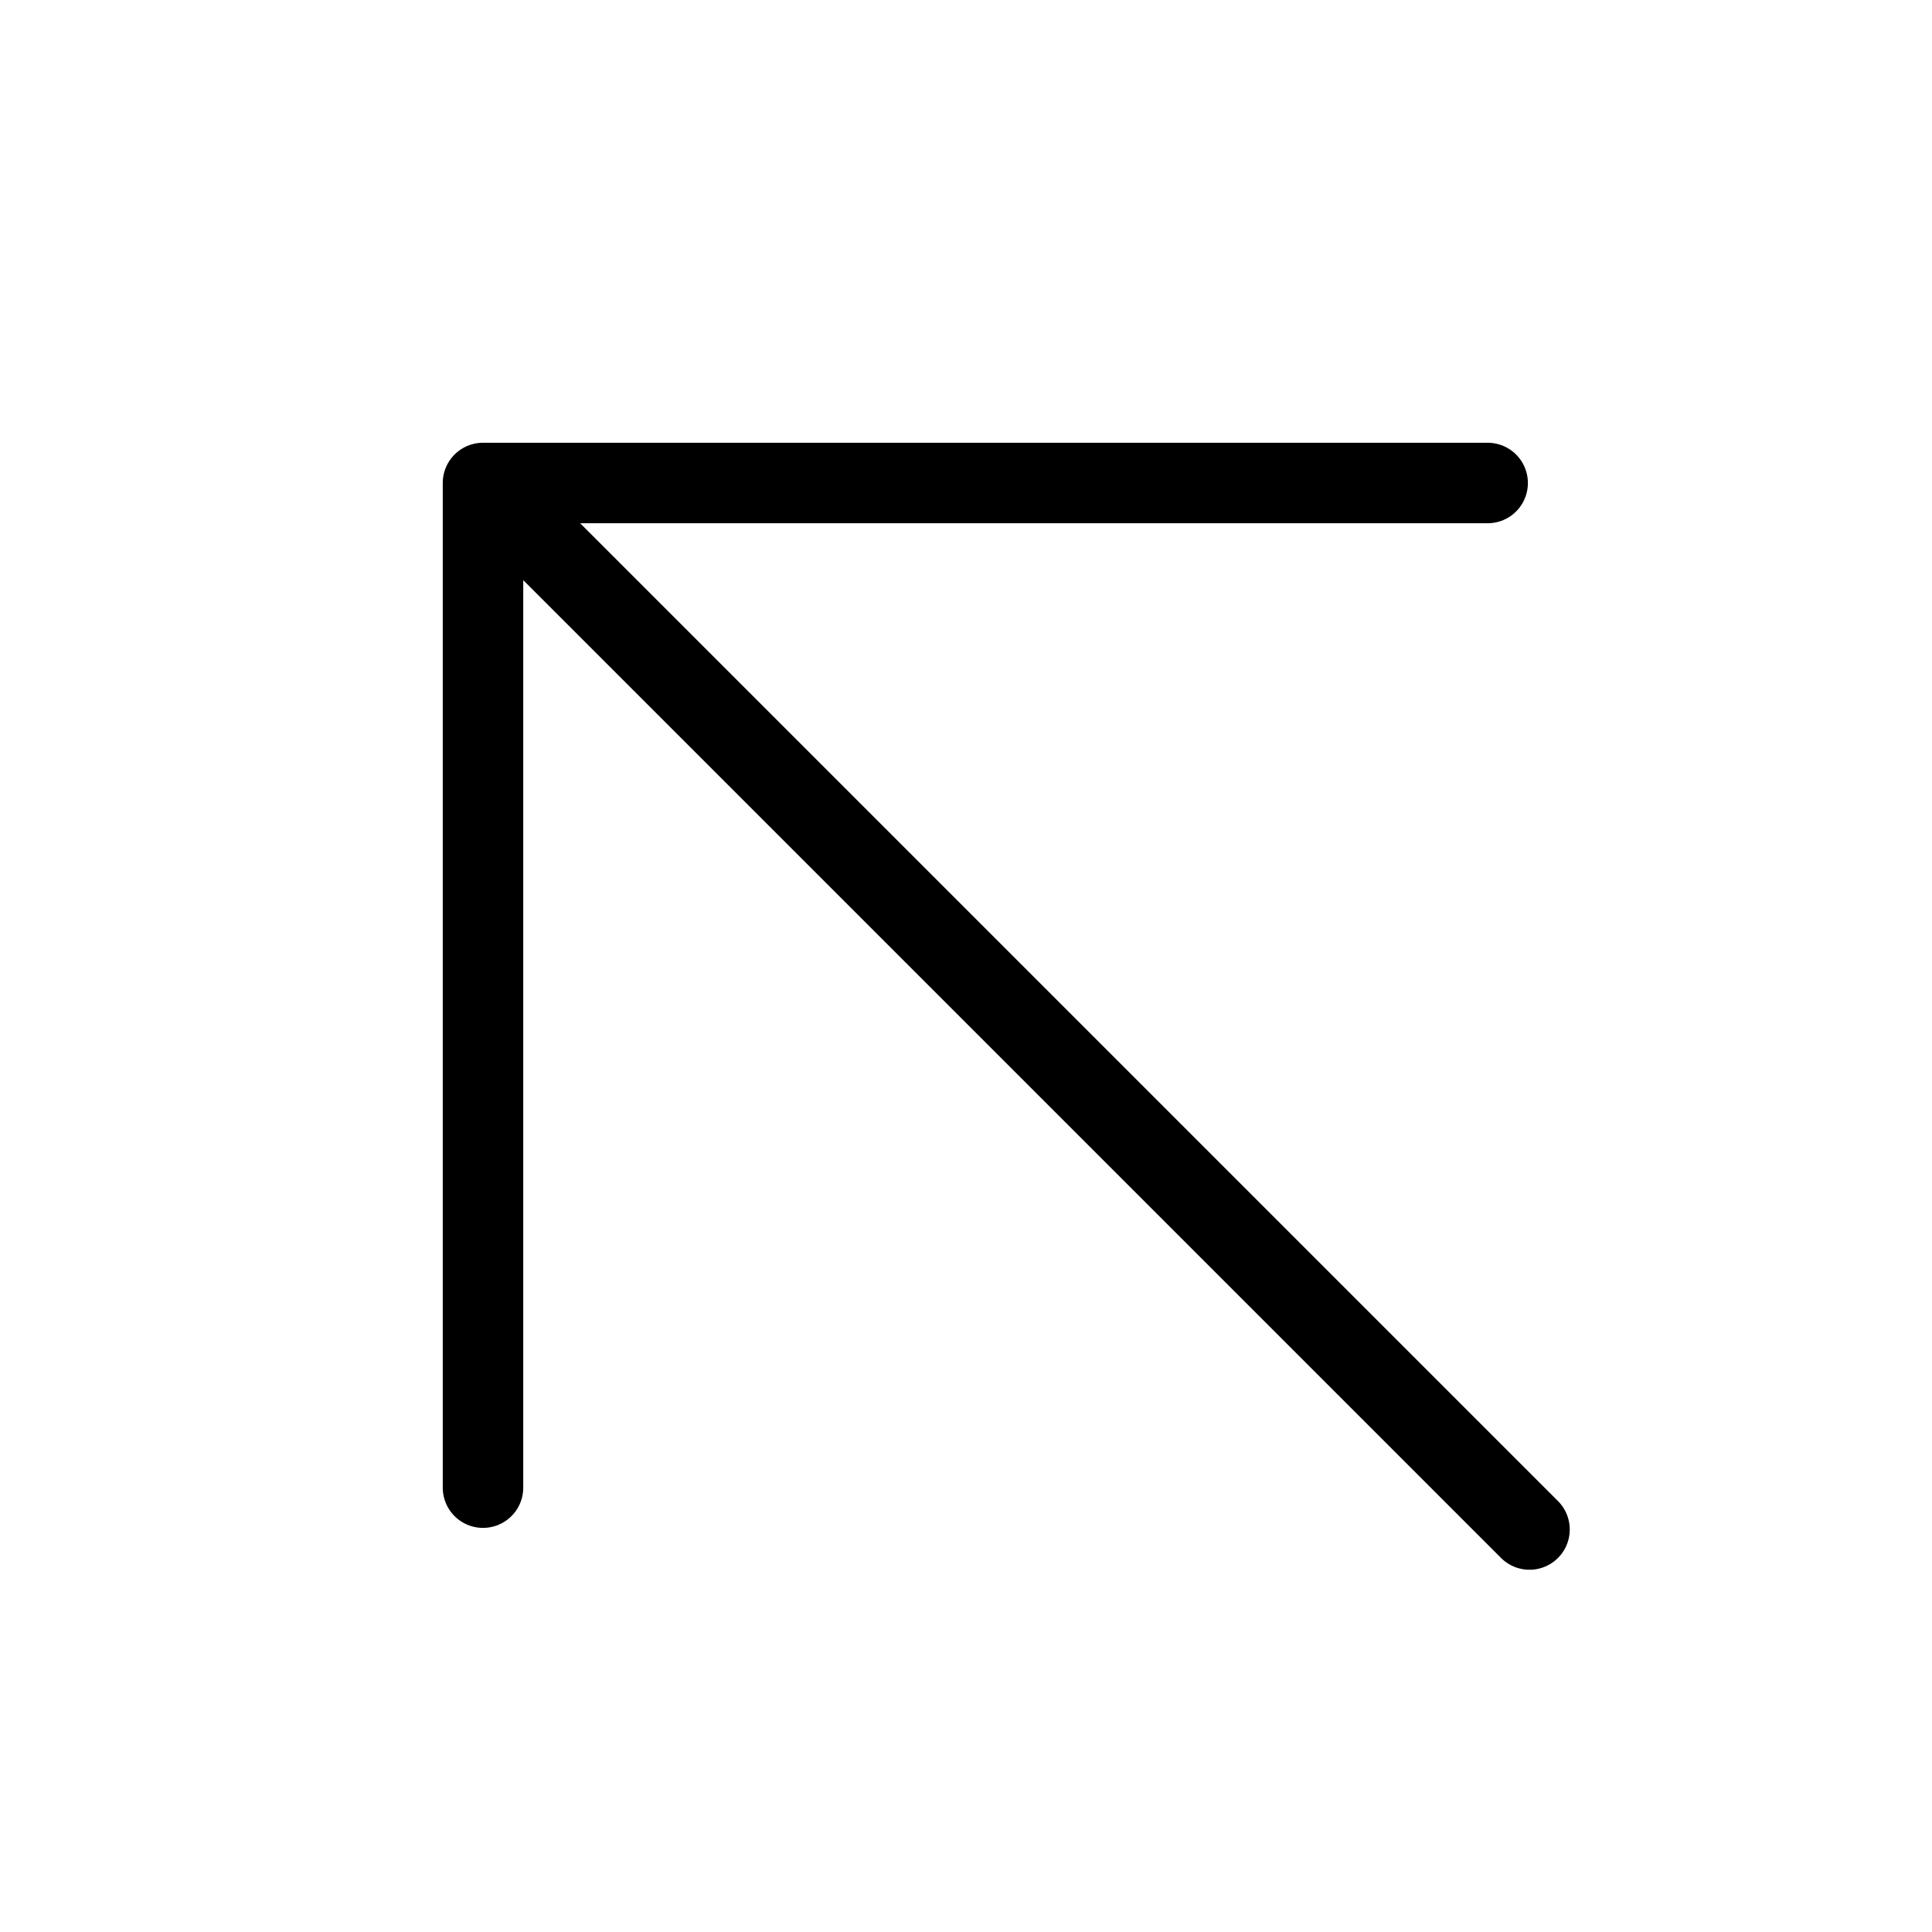
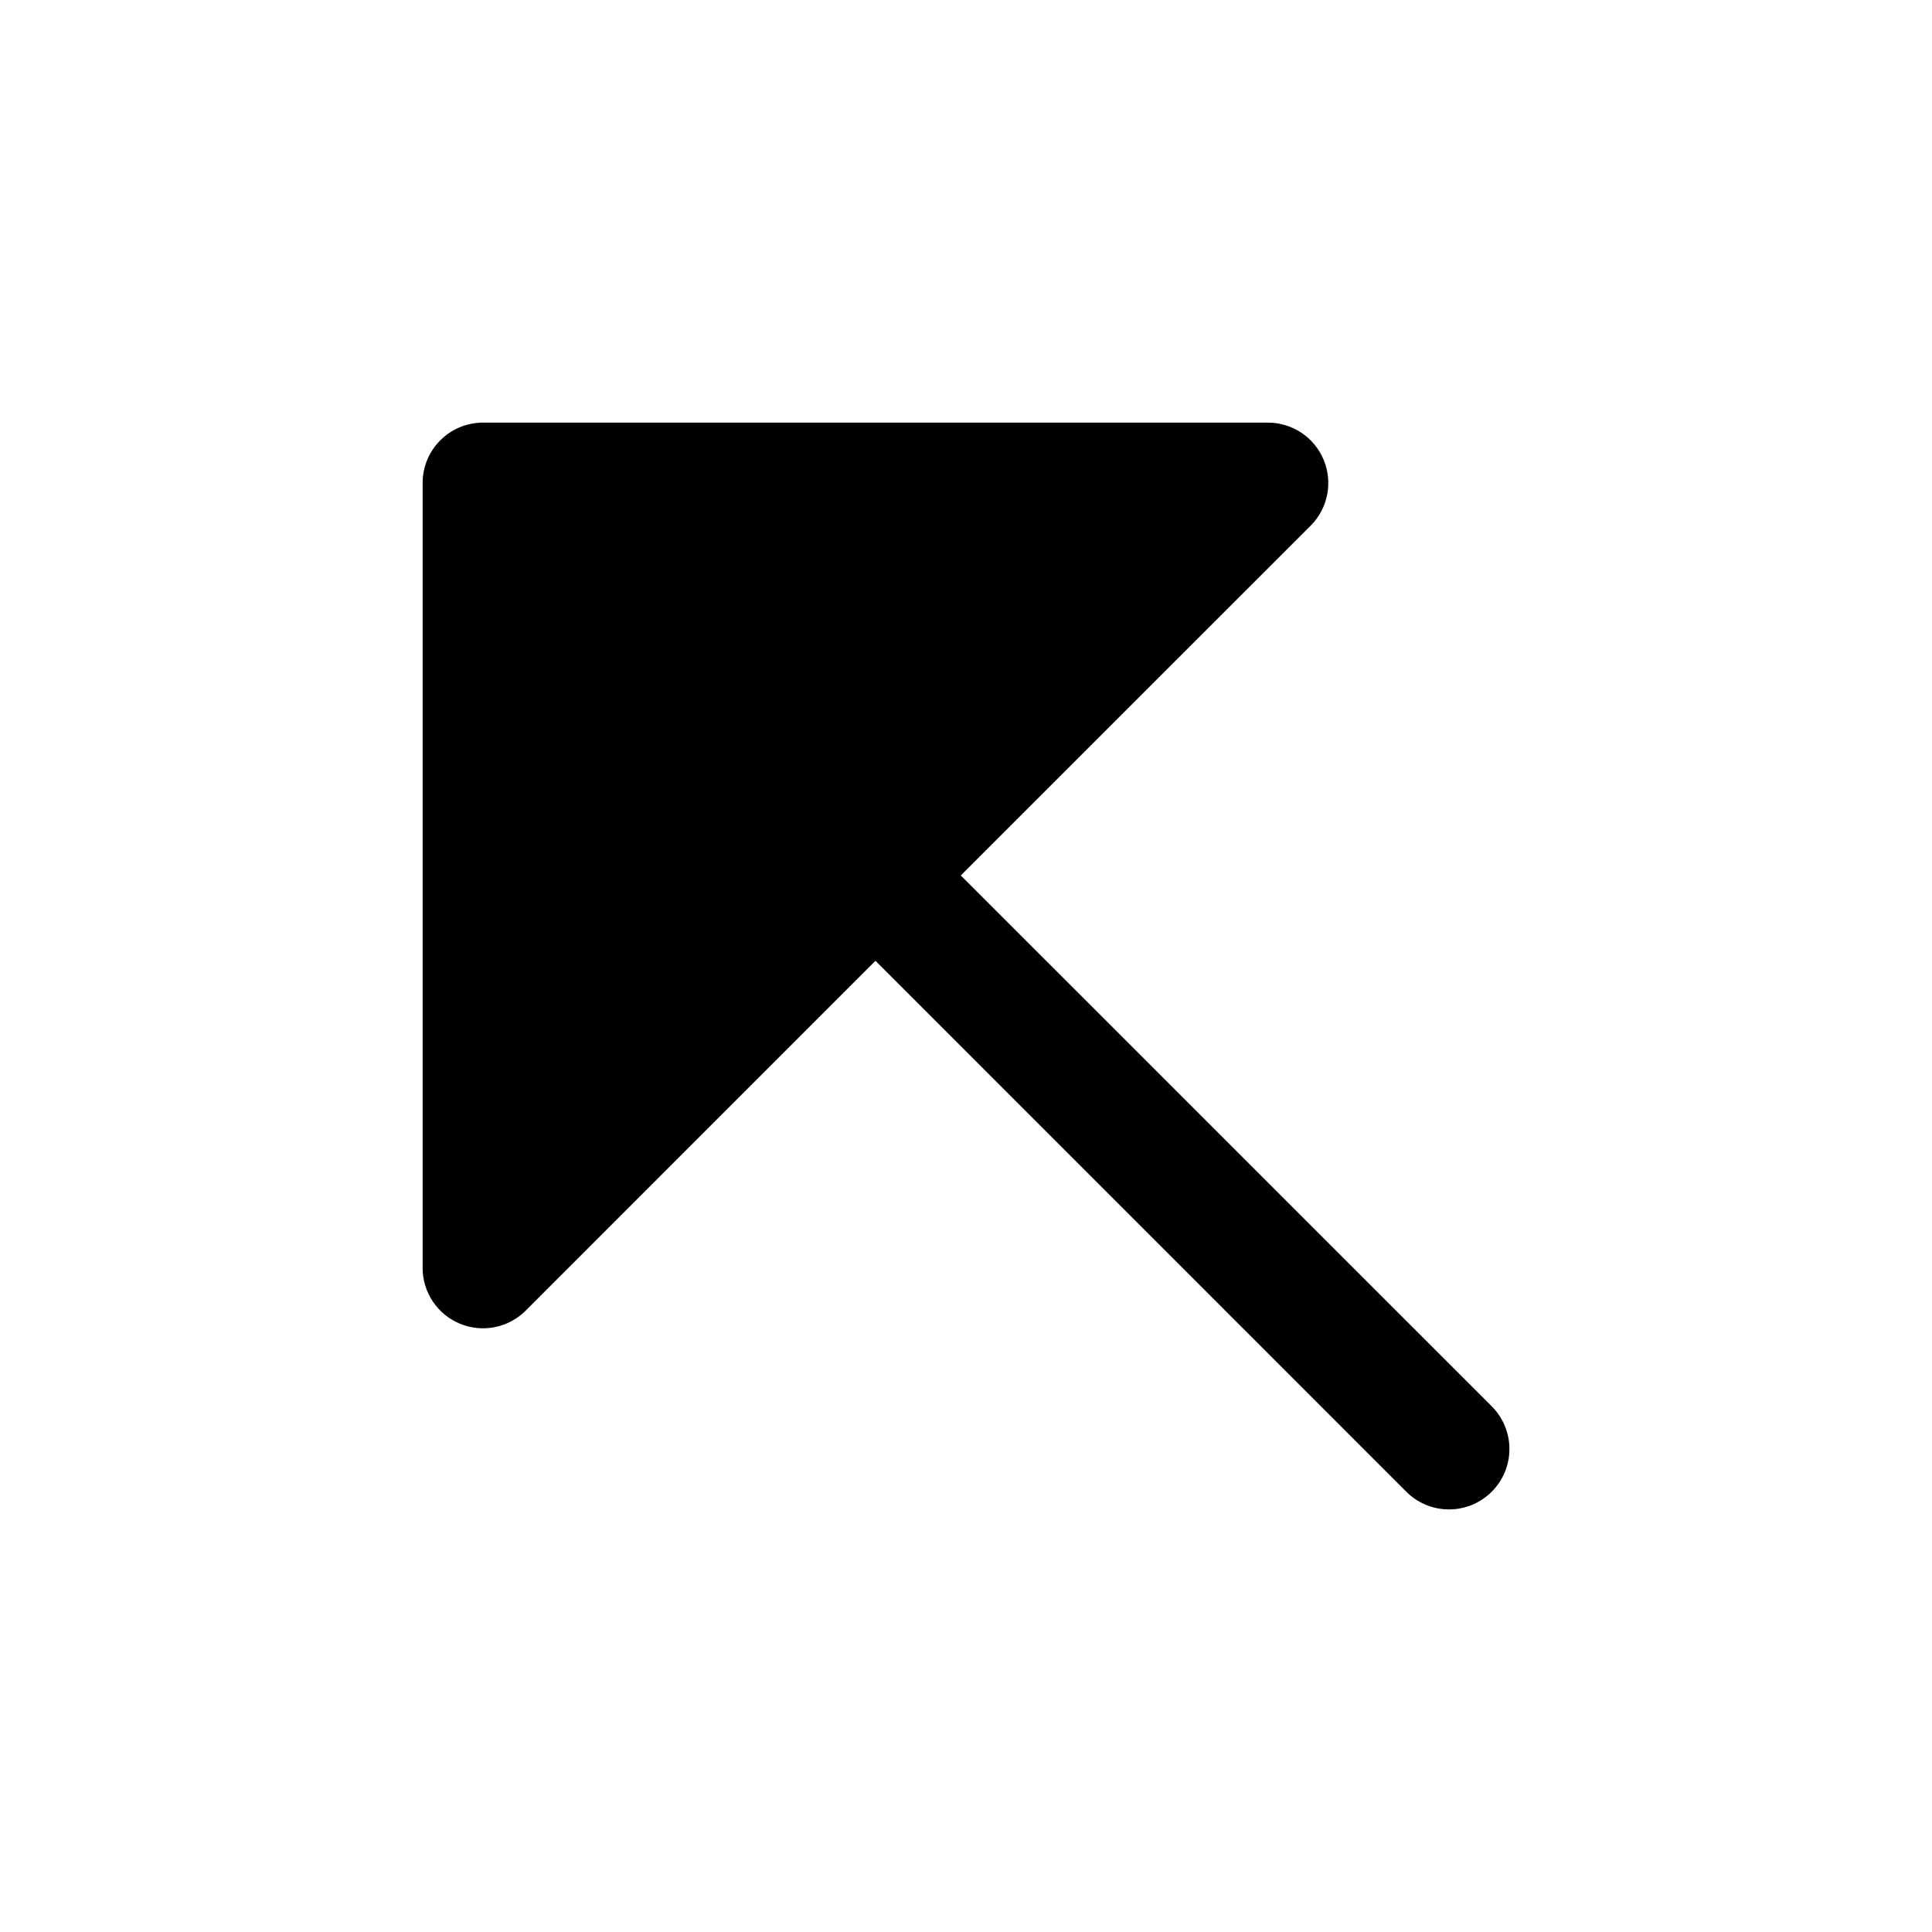
- <svg xmlns="http://www.w3.org/2000/svg" viewBox="0 0 24 24" fill="none">
-   <path d="M19 19L6 6M6 6L6 18.48M6 6L18.48 6" stroke="currentColor" stroke-linecap="round" stroke-linejoin="round" />
+ <svg xmlns="http://www.w3.org/2000/svg" viewBox="0 0 256 256" fill="currentColor">
+   <path d="M197.66,197.66a8,8,0,0,1-11.32,0L116,127.31,69.66,173.66A8,8,0,0,1,56,168V64a8,8,0,0,1,8-8H168a8,8,0,0,1,5.66,13.66L127.31,116l70.35,70.34A8,8,0,0,1,197.66,197.66Z" />
</svg>
